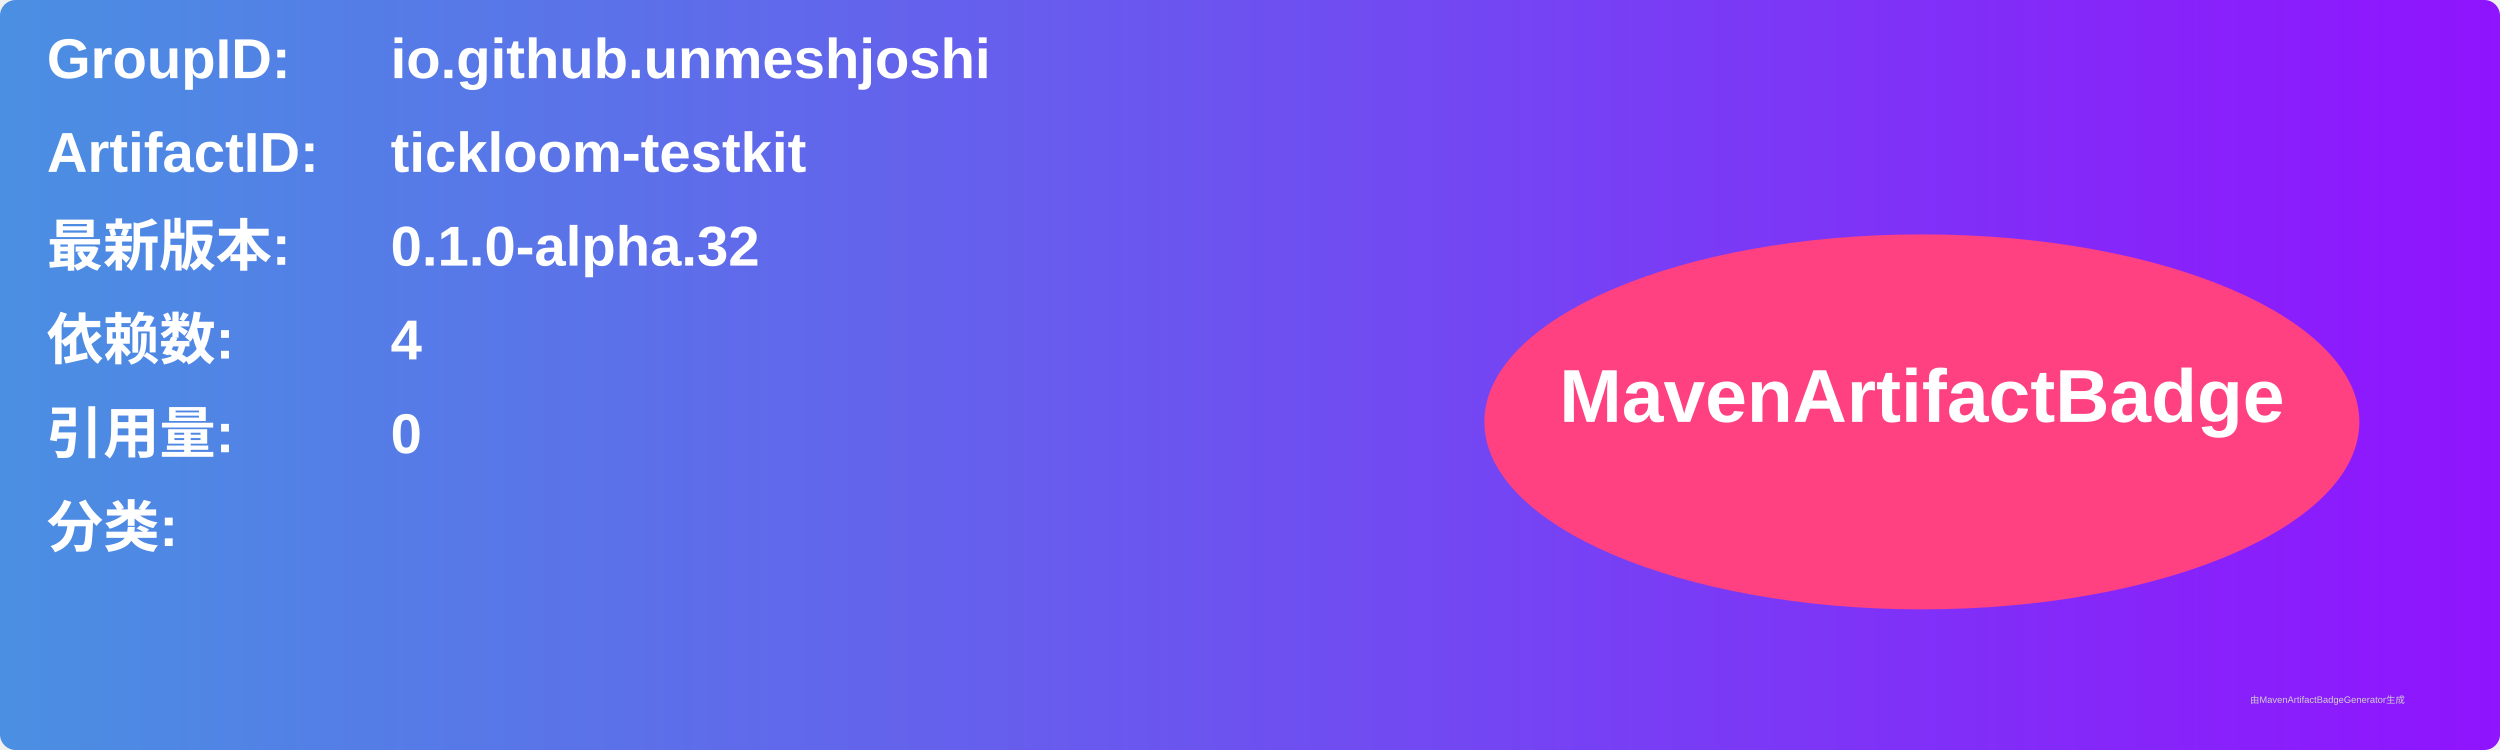
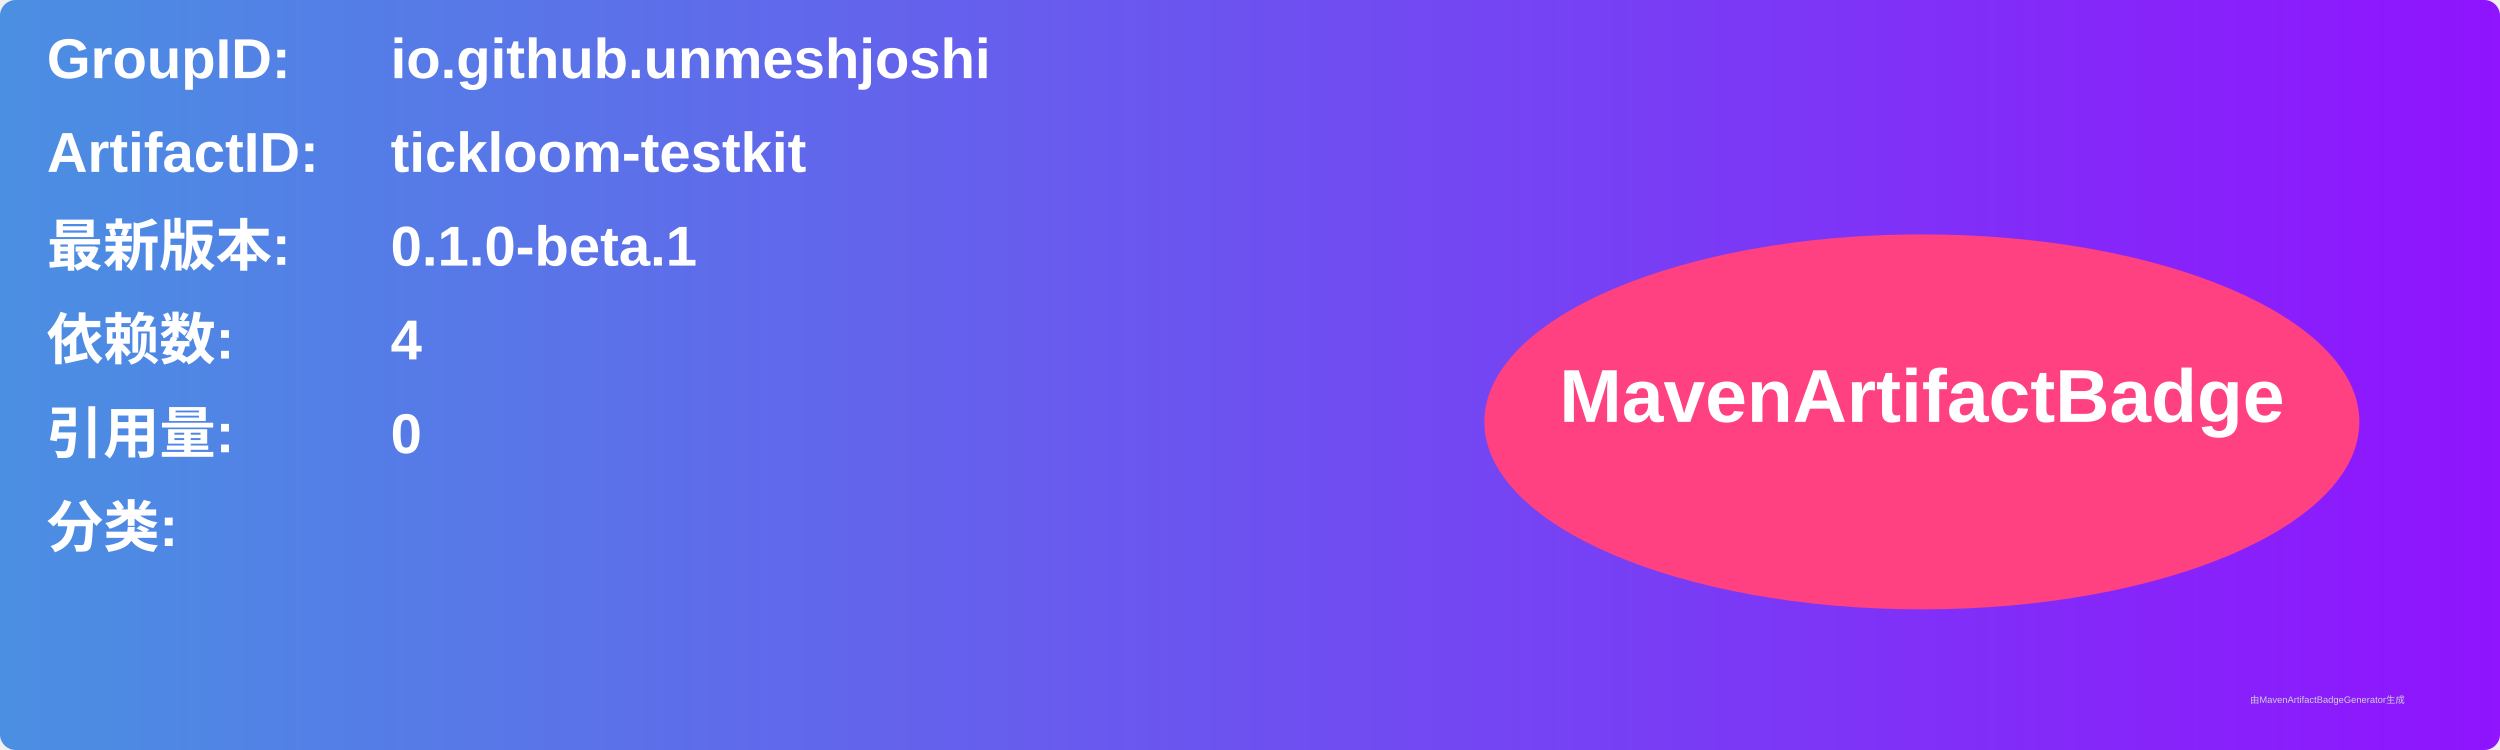
<svg xmlns="http://www.w3.org/2000/svg" width="800" height="240" viewBox="0 0 800 240">
  <linearGradient id="grad" x1="0%" y1="0%" x2="100%" y2="0%">
    <stop offset="0%" stop-color="#4a90e2" />
    <stop offset="100%" stop-color="#9013fe" />
  </linearGradient>
  <rect width="100%" height="100%" rx="5" ry="5" fill="url(#grad)" />
  <g transform="translate(15, 15)">
    <text x="0" y="10" font-family="Arial" font-size="18" fill="white" font-weight="bold" width="260">GroupID:</text>
    <text x="110" y="10" font-family="Arial" font-size="18" fill="white" font-weight="bold" width="460">io.github.unmeshjoshi</text>
    <text x="0" y="40" font-family="Arial" font-size="18" fill="white" font-weight="bold" width="260">ArtifactID:</text>
    <text x="110" y="40" font-family="Arial" font-size="18" fill="white" font-weight="bold" width="460">tickloom-testkit</text>
    <text x="0" y="70" font-family="Arial" font-size="18" fill="white" font-weight="bold">最新版本:</text>
    <text x="110" y="70" font-family="Arial" font-size="18" fill="white" font-weight="bold">
-       <tspan font-weight="bold">0.1.0-alpha.32</tspan>
+       <tspan font-weight="bold">0.1.0-beta.1</tspan>
    </text>
    <text x="0" y="100" font-family="Arial" font-size="18" fill="white" font-weight="bold">依赖数: </text>
    <text x="110" y="100" font-family="Arial" font-size="18" fill="white">
      <tspan font-weight="bold">4</tspan>
    </text>
    <text x="0" y="130" font-family="Arial" font-size="18" fill="white" font-weight="bold">引用量: </text>
    <text x="110" y="130" font-family="Arial" font-size="18" fill="white">
      <tspan font-weight="bold">0</tspan>
    </text>
    <text x="0" y="160" font-family="Arial" font-size="18" fill="white" font-weight="bold">分类:</text>
    <text x="10" y="190" font-family="Arial" font-size="10" fill="white">
      <tspan font-weight="bold" />
    </text>
    <ellipse cx="600" cy="120" rx="140" ry="60" fill="#ff4081" />
    <text x="600" y="120" text-anchor="middle" font-family="Arial" font-size="24" fill="white" font-weight="bold">MavenArtifactBadge</text>
  </g>
  <text x="720" y="225" font-family="Arial" font-size="3" fill="#d0d0d0">由MavenArtifactBadgeGenerator生成</text>
</svg>
